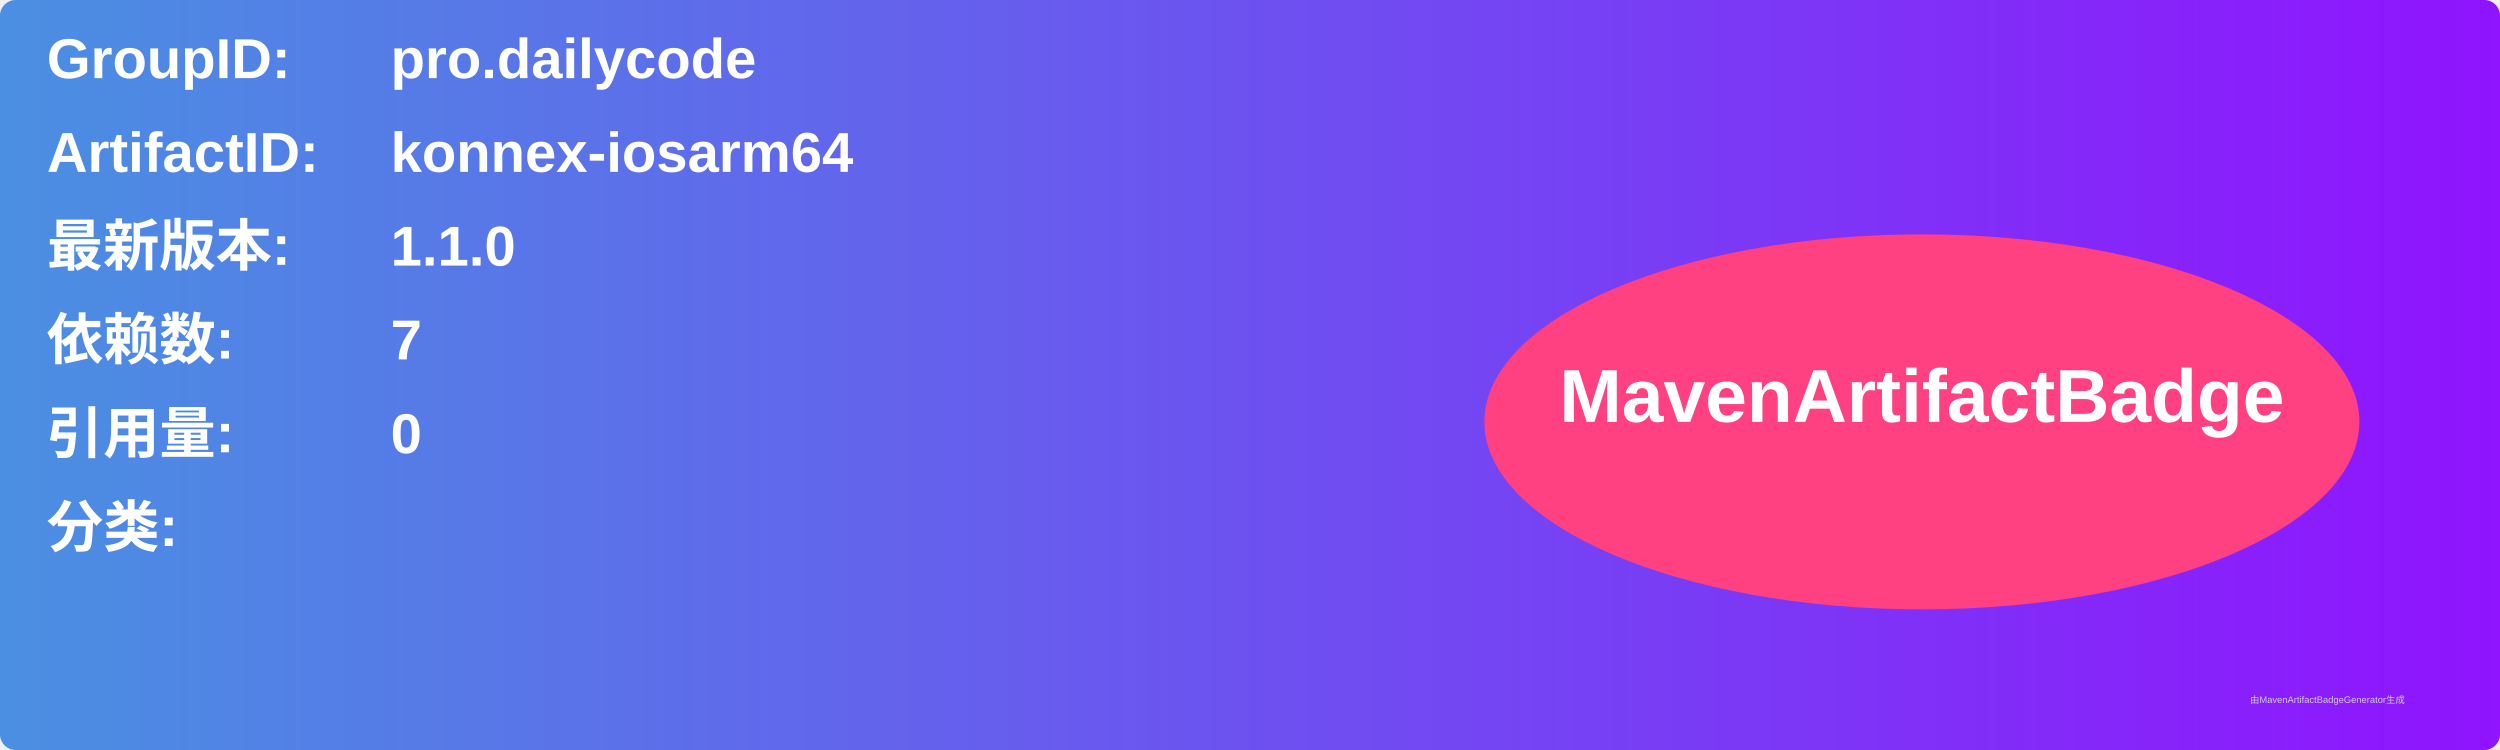
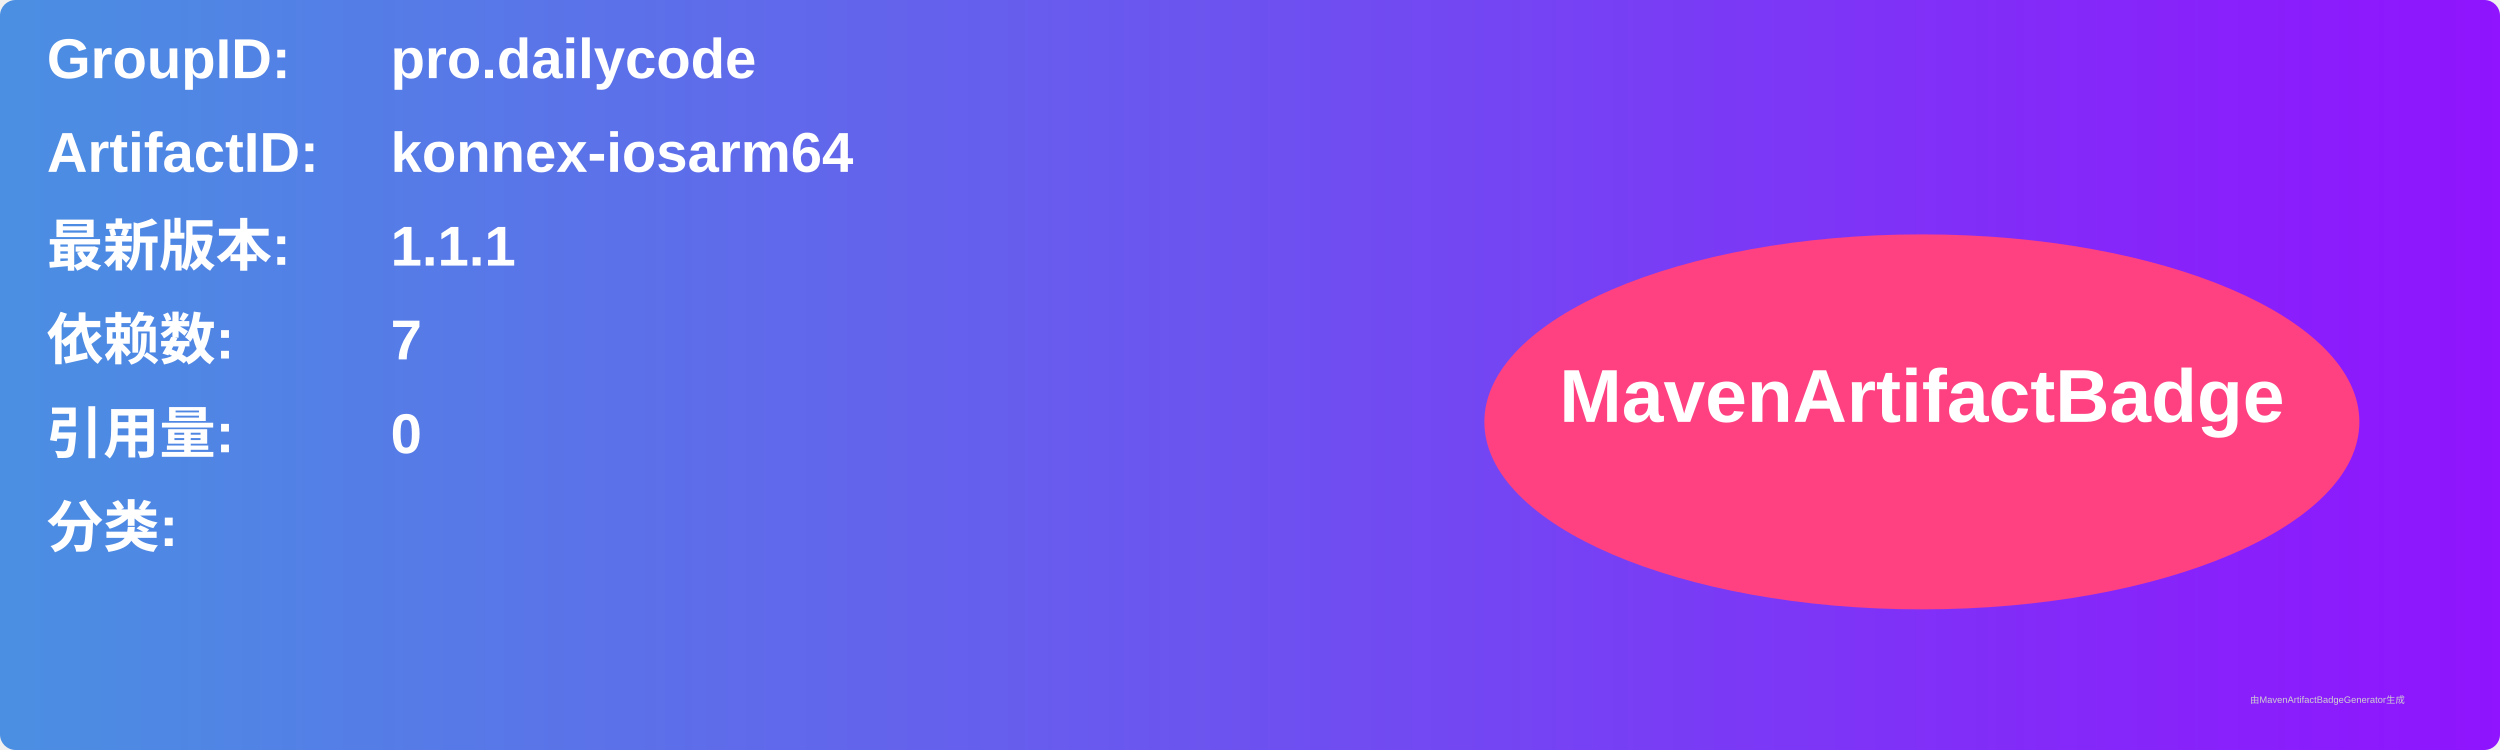
<svg xmlns="http://www.w3.org/2000/svg" width="800" height="240" viewBox="0 0 800 240">
  <linearGradient id="grad" x1="0%" y1="0%" x2="100%" y2="0%">
    <stop offset="0%" stop-color="#4a90e2" />
    <stop offset="100%" stop-color="#9013fe" />
  </linearGradient>
  <rect width="100%" height="100%" rx="5" ry="5" fill="url(#grad)" />
  <g transform="translate(15, 15)">
    <text x="0" y="10" font-family="Arial" font-size="18" fill="white" font-weight="bold" width="260">GroupID:</text>
    <text x="110" y="10" font-family="Arial" font-size="18" fill="white" font-weight="bold" width="460">pro.dailycode</text>
    <text x="0" y="40" font-family="Arial" font-size="18" fill="white" font-weight="bold" width="260">ArtifactID:</text>
    <text x="110" y="40" font-family="Arial" font-size="18" fill="white" font-weight="bold" width="460">konnex-iosarm64</text>
    <text x="0" y="70" font-family="Arial" font-size="18" fill="white" font-weight="bold">最新版本:</text>
    <text x="110" y="70" font-family="Arial" font-size="18" fill="white" font-weight="bold">
-       <tspan font-weight="bold">1.1.0</tspan>
+       <tspan font-weight="bold">1.1.1</tspan>
    </text>
    <text x="0" y="100" font-family="Arial" font-size="18" fill="white" font-weight="bold">依赖数: </text>
    <text x="110" y="100" font-family="Arial" font-size="18" fill="white">
      <tspan font-weight="bold">7</tspan>
    </text>
    <text x="0" y="130" font-family="Arial" font-size="18" fill="white" font-weight="bold">引用量: </text>
    <text x="110" y="130" font-family="Arial" font-size="18" fill="white">
      <tspan font-weight="bold">0</tspan>
    </text>
    <text x="0" y="160" font-family="Arial" font-size="18" fill="white" font-weight="bold">分类:</text>
    <text x="10" y="190" font-family="Arial" font-size="10" fill="white">
      <tspan font-weight="bold" />
    </text>
    <ellipse cx="600" cy="120" rx="140" ry="60" fill="#ff4081" />
    <text x="600" y="120" text-anchor="middle" font-family="Arial" font-size="24" fill="white" font-weight="bold">MavenArtifactBadge</text>
  </g>
  <text x="720" y="225" font-family="Arial" font-size="3" fill="#d0d0d0">由MavenArtifactBadgeGenerator生成</text>
</svg>
